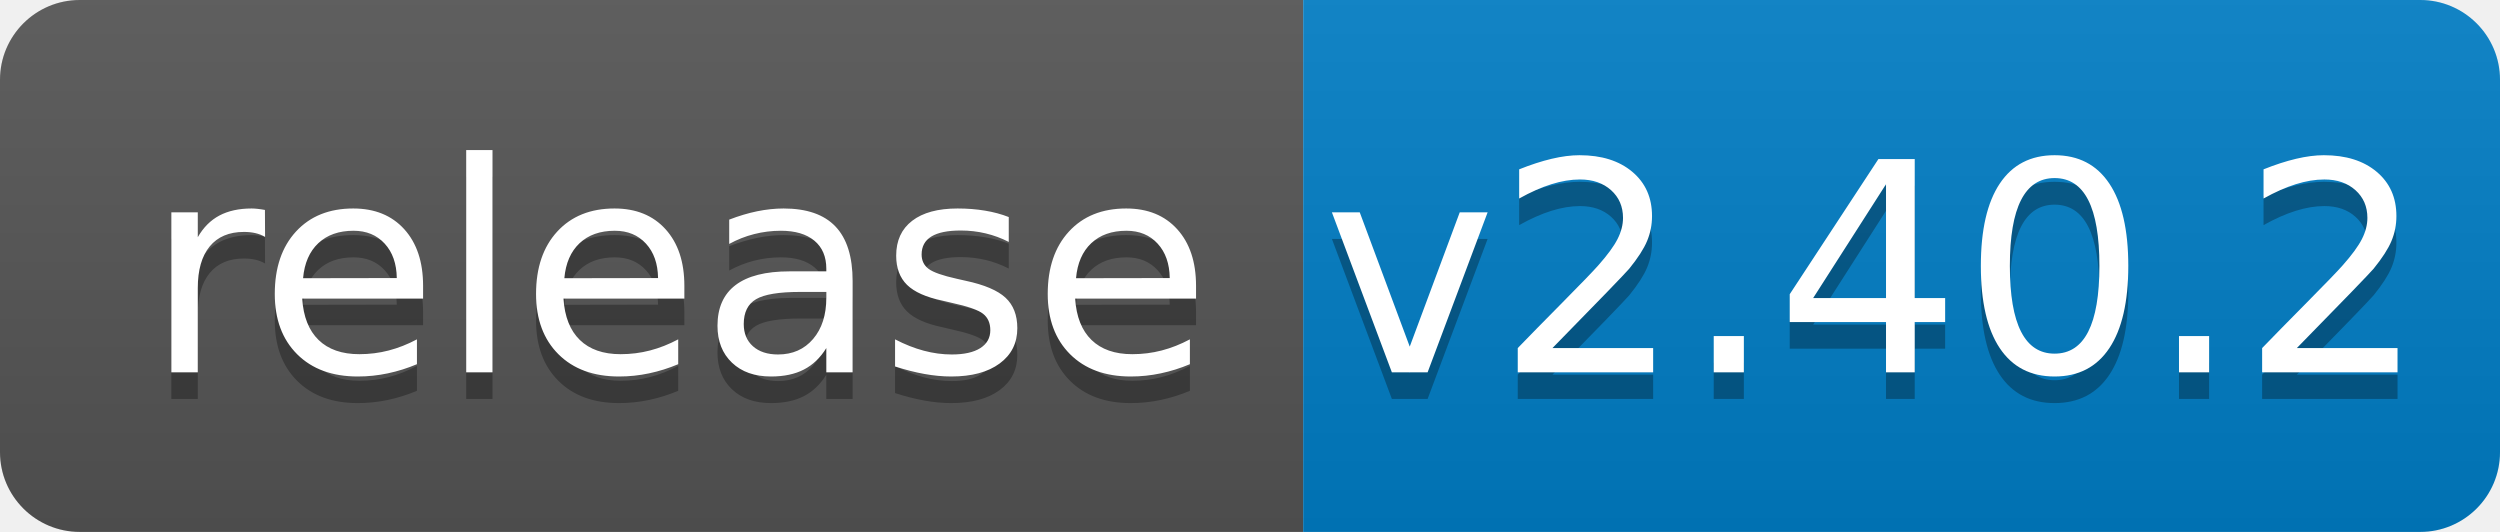
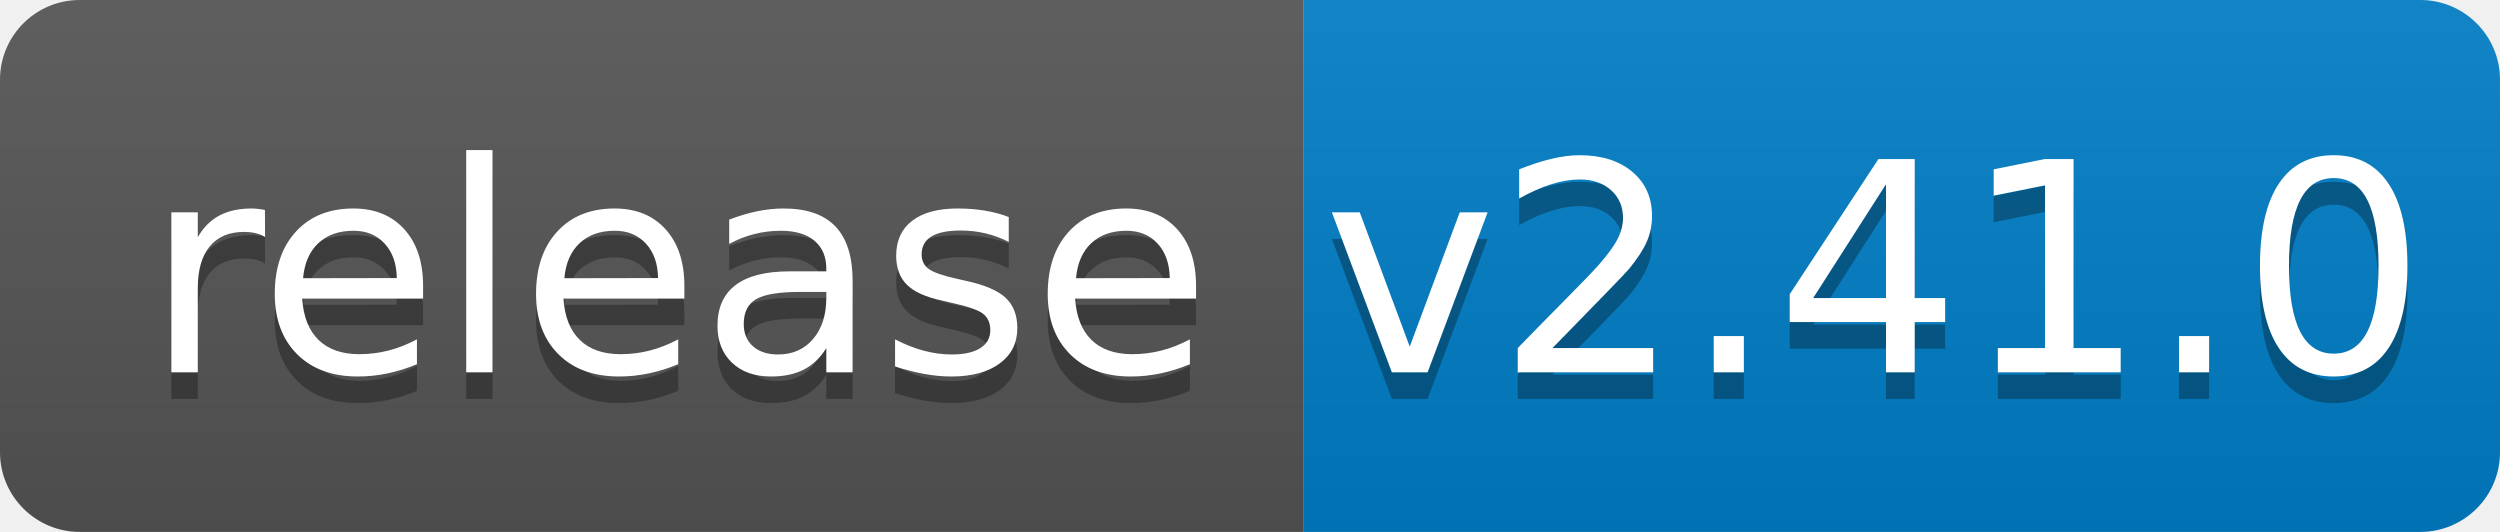
<svg xmlns="http://www.w3.org/2000/svg" width="94" height="20">
  <linearGradient id="b" x2="0" y2="100%">
    <stop offset="0" stop-color="#bbb" stop-opacity=".1" />
    <stop offset="1" stop-opacity=".1" />
  </linearGradient>
  <clipPath id="a">
    <rect width="94" height="20" rx="3" fill="#fff" />
  </clipPath>
  <g clip-path="url(#a)">
    <path fill="#555" d="M0 0h49v20H0z" />
    <path fill="#007ec6" d="M49 0h45v20H49z" />
    <path fill="url(#b)" d="M0 0h94v20H0z" />
  </g>
  <g fill="#fff" text-anchor="middle" font-family="DejaVu Sans,Verdana,Geneva,sans-serif" font-size="110">
    <text x="255" y="150" fill="#010101" fill-opacity=".3" transform="scale(.1)" textLength="390">release</text>
    <text x="255" y="140" transform="scale(.1)" textLength="390">release</text>
-     <text x="705" y="150" fill="#010101" fill-opacity=".3" transform="scale(.1)" textLength="350">v2.40.2</text>
-     <text x="705" y="140" transform="scale(.1)" textLength="350">v2.40.2</text>
+     <text x="705" y="150" fill="#010101" fill-opacity=".3" transform="scale(.1)" textLength="350">v2.41.0</text>
+     <text x="705" y="140" transform="scale(.1)" textLength="350">v2.41.0</text>
  </g>
</svg>
